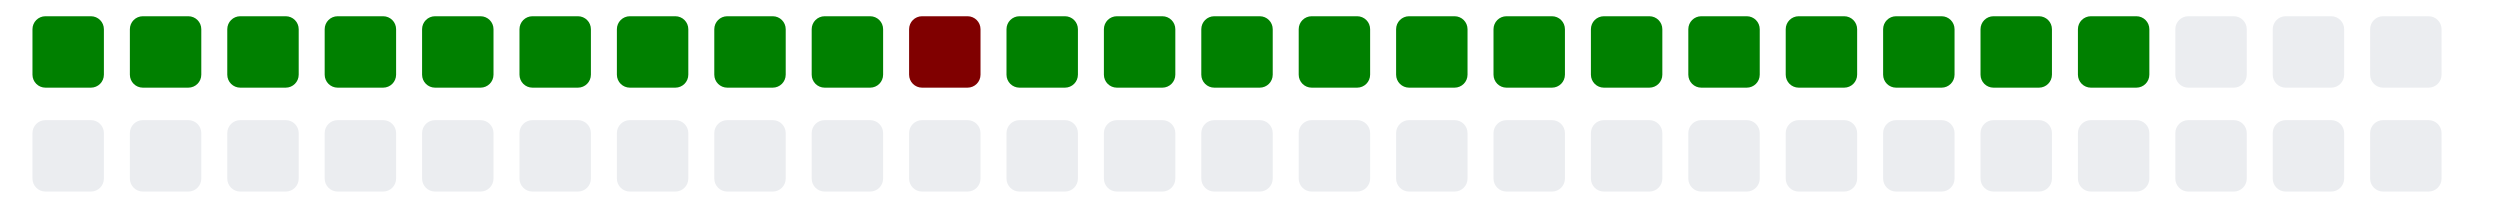
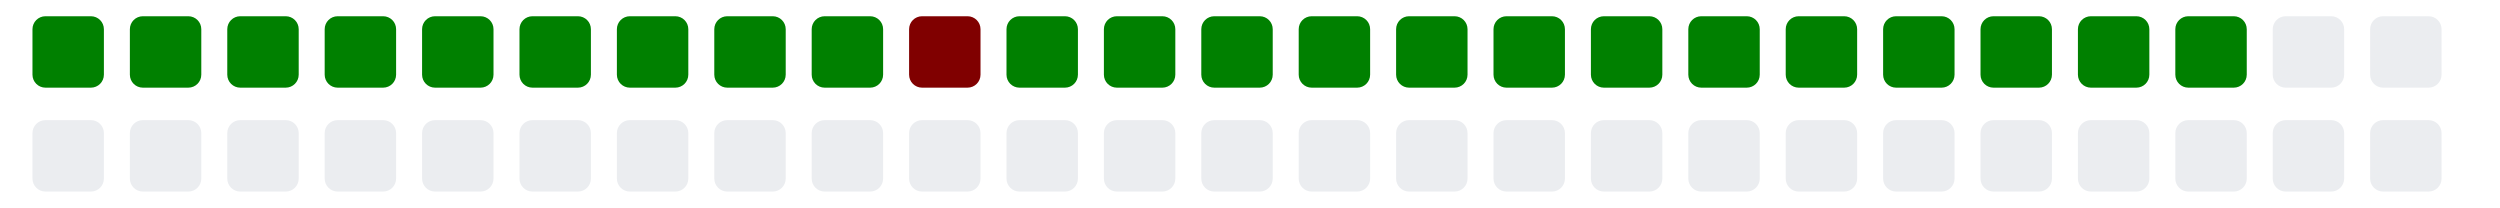
<svg xmlns="http://www.w3.org/2000/svg" viewBox="0 0 385 11" width="385" height="32">
  <g>
    <rect class="day" x="5" y="-8" width="11" height="11" fill="#008000" rx="2" ry="2" />
    <rect class="day" x="5" y="8" width="11" height="11" fill="#ebedf0" rx="2" ry="2" />
    <rect class="day" x="20" y="-8" width="11" height="11" fill="#008000" rx="2" ry="2" />
    <rect class="day" x="20" y="8" width="11" height="11" fill="#ebedf0" rx="2" ry="2" />
    <rect class="day" x="35" y="-8" width="11" height="11" fill="#008000" rx="2" ry="2" />
    <rect class="day" x="35" y="8" width="11" height="11" fill="#ebedf0" rx="2" ry="2" />
    <rect class="day" x="50" y="-8" width="11" height="11" fill="#008000" rx="2" ry="2" />
    <rect class="day" x="50" y="8" width="11" height="11" fill="#ebedf0" rx="2" ry="2" />
    <rect class="day" x="65" y="-8" width="11" height="11" fill="#008000" rx="2" ry="2" />
    <rect class="day" x="65" y="8" width="11" height="11" fill="#ebedf0" rx="2" ry="2" />
    <rect class="day" x="80" y="-8" width="11" height="11" fill="#008000" rx="2" ry="2" />
    <rect class="day" x="80" y="8" width="11" height="11" fill="#ebedf0" rx="2" ry="2" />
    <rect class="day" x="95" y="-8" width="11" height="11" fill="#008000" rx="2" ry="2" />
    <rect class="day" x="95" y="8" width="11" height="11" fill="#ebedf0" rx="2" ry="2" />
    <rect class="day" x="110" y="-8" width="11" height="11" fill="#008000" rx="2" ry="2" />
    <rect class="day" x="110" y="8" width="11" height="11" fill="#ebedf0" rx="2" ry="2" />
    <rect class="day" x="125" y="-8" width="11" height="11" fill="#008000" rx="2" ry="2" />
    <rect class="day" x="125" y="8" width="11" height="11" fill="#ebedf0" rx="2" ry="2" />
    <rect class="day" x="140" y="-8" width="11" height="11" fill="#800000" rx="2" ry="2" />
    <rect class="day" x="140" y="8" width="11" height="11" fill="#ebedf0" rx="2" ry="2" />
    <rect class="day" x="155" y="-8" width="11" height="11" fill="#008000" rx="2" ry="2" />
    <rect class="day" x="155" y="8" width="11" height="11" fill="#ebedf0" rx="2" ry="2" />
    <rect class="day" x="170" y="-8" width="11" height="11" fill="#008000" rx="2" ry="2" />
    <rect class="day" x="170" y="8" width="11" height="11" fill="#ebedf0" rx="2" ry="2" />
    <rect class="day" x="185" y="-8" width="11" height="11" fill="#008000" rx="2" ry="2" />
    <rect class="day" x="185" y="8" width="11" height="11" fill="#ebedf0" rx="2" ry="2" />
    <rect class="day" x="200" y="-8" width="11" height="11" fill="#008000" rx="2" ry="2" />
    <rect class="day" x="200" y="8" width="11" height="11" fill="#ebedf0" rx="2" ry="2" />
    <rect class="day" x="215" y="-8" width="11" height="11" fill="#008000" rx="2" ry="2" />
    <rect class="day" x="215" y="8" width="11" height="11" fill="#ebedf0" rx="2" ry="2" />
    <rect class="day" x="230" y="-8" width="11" height="11" fill="#008000" rx="2" ry="2" />
    <rect class="day" x="230" y="8" width="11" height="11" fill="#ebedf0" rx="2" ry="2" />
    <rect class="day" x="245" y="-8" width="11" height="11" fill="#008000" rx="2" ry="2" />
    <rect class="day" x="245" y="8" width="11" height="11" fill="#ebedf0" rx="2" ry="2" />
    <rect class="day" x="260" y="-8" width="11" height="11" fill="#008000" rx="2" ry="2" />
    <rect class="day" x="260" y="8" width="11" height="11" fill="#ebedf0" rx="2" ry="2" />
    <rect class="day" x="275" y="-8" width="11" height="11" fill="#008000" rx="2" ry="2" />
    <rect class="day" x="275" y="8" width="11" height="11" fill="#ebedf0" rx="2" ry="2" />
    <rect class="day" x="290" y="-8" width="11" height="11" fill="#008000" rx="2" ry="2" />
    <rect class="day" x="290" y="8" width="11" height="11" fill="#ebedf0" rx="2" ry="2" />
    <rect class="day" x="305" y="-8" width="11" height="11" fill="#008000" rx="2" ry="2" />
    <rect class="day" x="305" y="8" width="11" height="11" fill="#ebedf0" rx="2" ry="2" />
    <rect class="day" x="320" y="-8" width="11" height="11" fill="#008000" rx="2" ry="2" />
    <rect class="day" x="320" y="8" width="11" height="11" fill="#ebedf0" rx="2" ry="2" />
-     <rect class="day" x="335" y="-8" width="11" height="11" fill="#ebedf0" rx="2" ry="2" />
+     <rect class="day" x="335" y="-8" width="11" height="11" fill="#008000" rx="2" ry="2" />
    <rect class="day" x="335" y="8" width="11" height="11" fill="#ebedf0" rx="2" ry="2" />
    <rect class="day" x="350" y="-8" width="11" height="11" fill="#ebedf0" rx="2" ry="2" />
    <rect class="day" x="350" y="8" width="11" height="11" fill="#ebedf0" rx="2" ry="2" />
    <rect class="day" x="365" y="-8" width="11" height="11" fill="#ebedf0" rx="2" ry="2" />
    <rect class="day" x="365" y="8" width="11" height="11" fill="#ebedf0" rx="2" ry="2" />
  </g>
</svg>
